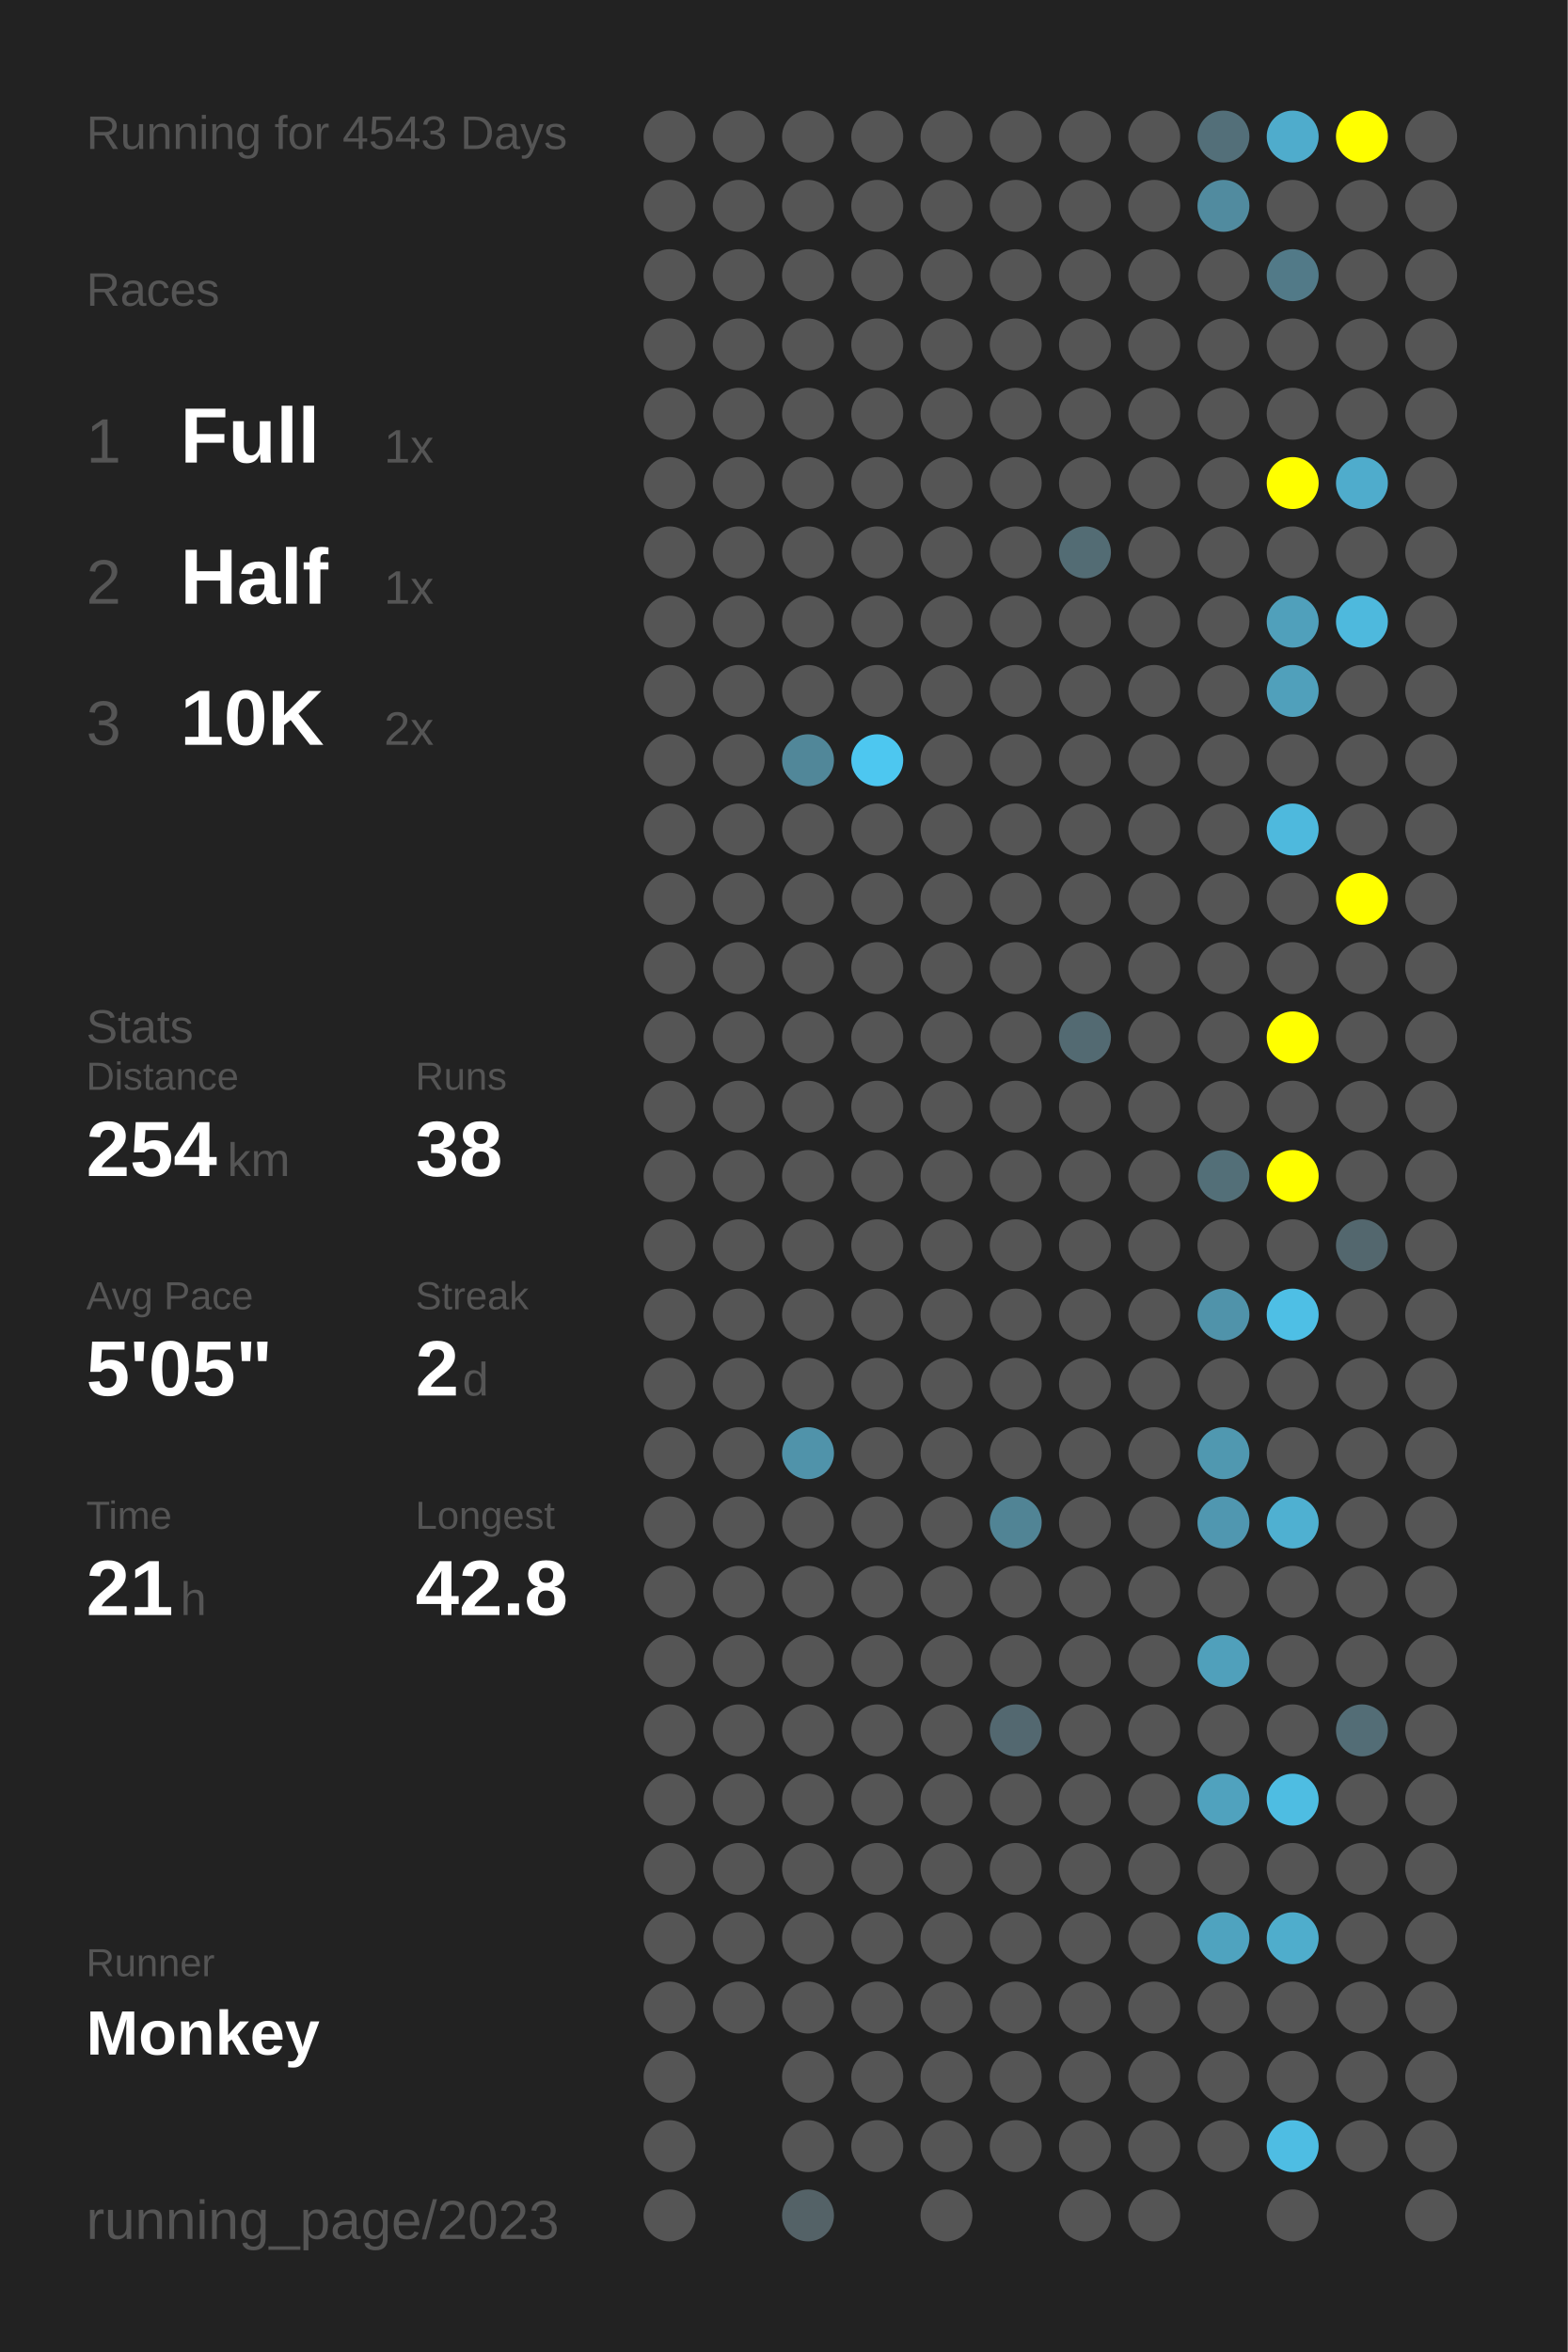
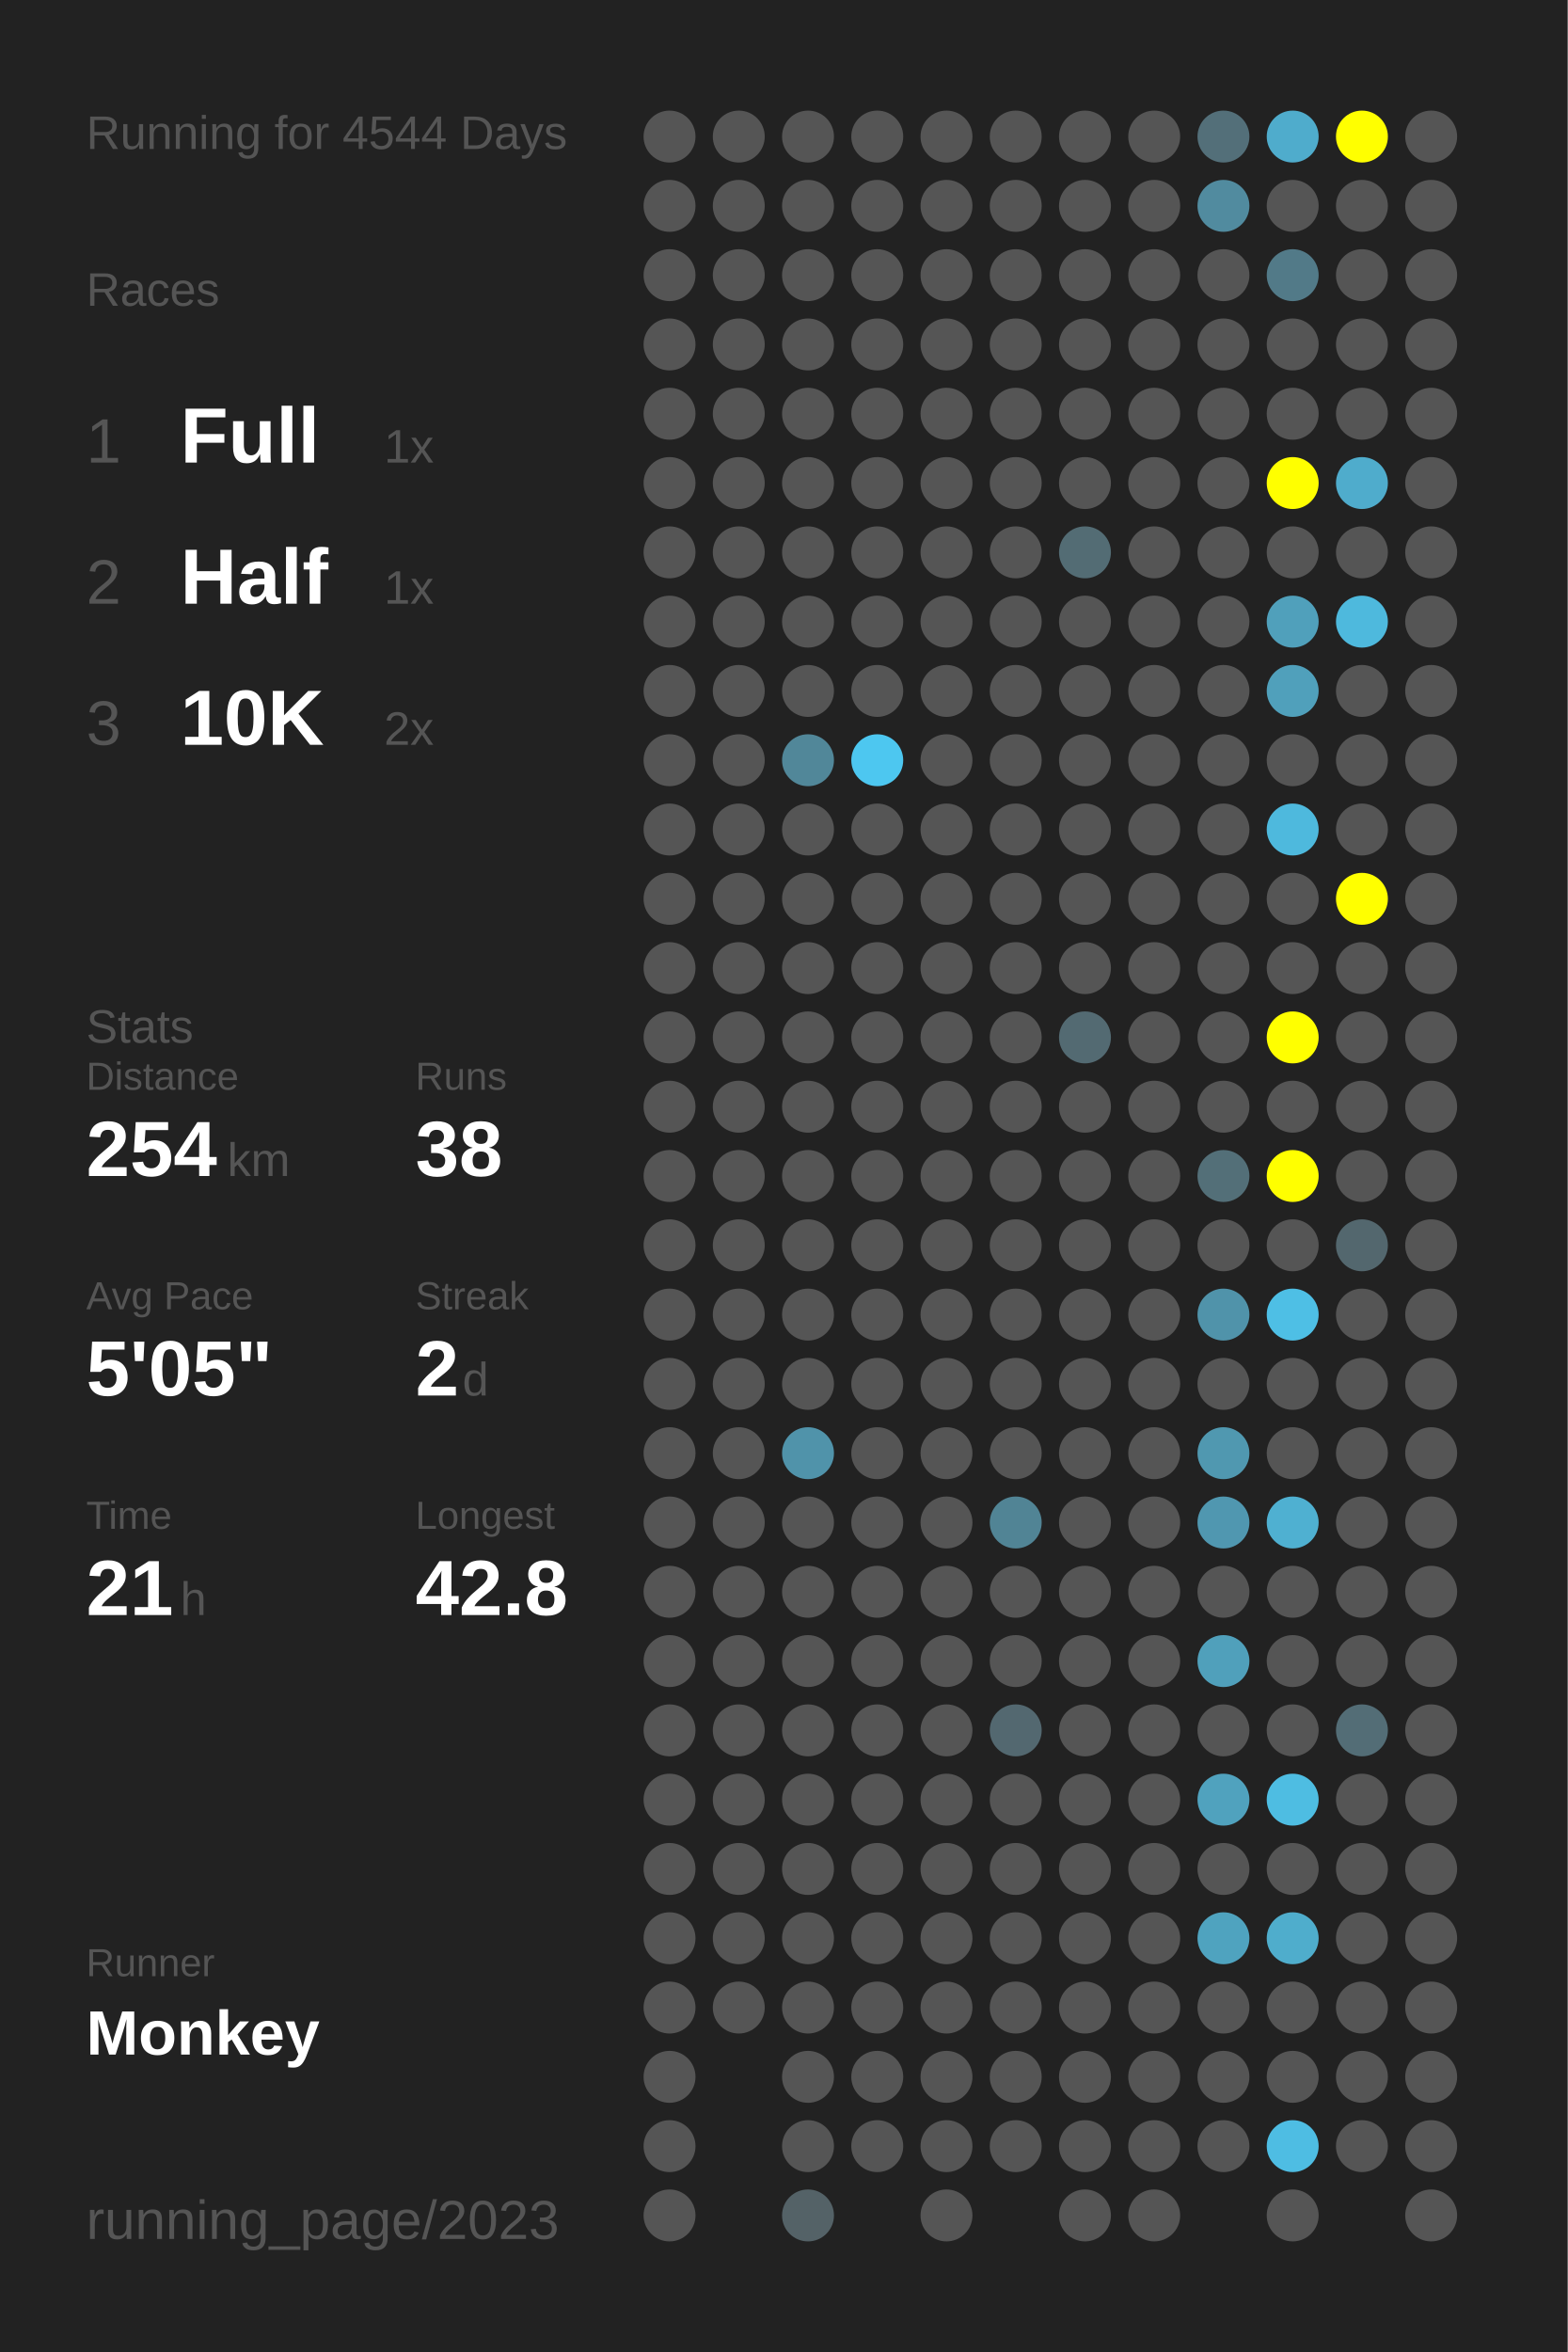
<svg xmlns="http://www.w3.org/2000/svg" baseProfile="full" height="300mm" version="1.1" viewBox="0,0,200,300" width="200mm">
  <defs />
  <rect fill="#222222" height="300" width="200" x="0" y="0" />
-   <text fill="#555555" style="font-size:6px; font-family:Arial;" x="11" y="19">Running for 4543 Days</text>
+   <text fill="#555555" style="font-size:6px; font-family:Arial;" x="11" y="19">Running for 4544 Days</text>
  <text fill="#555555" style="font-size:6px; font-family:Arial;" x="11" y="39">Races</text>
  <text fill="#555555" style="font-size:8px; font-family:Arial;" x="11" y="59">1</text>
  <text fill="#FFFFFF" style="font-size:10px; font-family:Arial; font-weight:bold;" x="23" y="59">Full</text>
  <text fill="#555555" style="font-size:6px; font-family:Arial;" x="49" y="59">1x</text>
  <text fill="#555555" style="font-size:8px; font-family:Arial;" x="11" y="77">2</text>
  <text fill="#FFFFFF" style="font-size:10px; font-family:Arial; font-weight:bold;" x="23" y="77">Half</text>
  <text fill="#555555" style="font-size:6px; font-family:Arial;" x="49" y="77">1x</text>
  <text fill="#555555" style="font-size:8px; font-family:Arial;" x="11" y="95">3</text>
  <text fill="#FFFFFF" style="font-size:10px; font-family:Arial; font-weight:bold;" x="23" y="95">10K</text>
  <text fill="#555555" style="font-size:6px; font-family:Arial;" x="49" y="95">2x</text>
  <text fill="#555555" style="font-size:6px; font-family:Arial;" x="11" y="133">Stats</text>
  <text fill="#555555" style="font-size:5px; font-family:Arial;" x="11" y="139">Distance</text>
  <text fill="#FFFFFF" style="font-size:10px; font-family:Arial; font-weight:bold;" x="11" y="150">254</text>
  <text fill="#555555" style="font-size:6px; font-family:Arial;" x="29" y="150">km</text>
  <text fill="#555555" style="font-size:5px; font-family:Arial;" x="53" y="139">Runs</text>
  <text fill="#FFFFFF" style="font-size:10px; font-family:Arial; font-weight:bold;" x="53" y="150">38</text>
  <text fill="#555555" style="font-size:5px; font-family:Arial;" x="11" y="167">Avg Pace</text>
  <text fill="#FFFFFF" style="font-size:10px; font-family:Arial; font-weight:bold;" x="11" y="178">5'05"</text>
  <text fill="#555555" style="font-size:5px; font-family:Arial;" x="53" y="167">Streak</text>
  <text fill="#FFFFFF" style="font-size:10px; font-family:Arial; font-weight:bold;" x="53" y="178">2</text>
  <text fill="#555555" style="font-size:6px; font-family:Arial;" x="59" y="178">d</text>
  <text fill="#555555" style="font-size:5px; font-family:Arial;" x="11" y="195">Time</text>
  <text fill="#FFFFFF" style="font-size:10px; font-family:Arial; font-weight:bold;" x="11" y="206">21</text>
  <text fill="#555555" style="font-size:6px; font-family:Arial;" x="23" y="206">h</text>
  <text fill="#555555" style="font-size:5px; font-family:Arial;" x="53" y="195">Longest</text>
  <text fill="#FFFFFF" style="font-size:10px; font-family:Arial; font-weight:bold;" x="53" y="206">42.8</text>
  <text fill="#555555" style="font-size:5px; font-family:Arial;" x="11" y="252.065">Runner</text>
  <text fill="#FFFFFF" style="font-size:8px; font-family:Arial; font-weight:bold;" x="11" y="262.065">Monkey</text>
  <text fill="#555555" style="font-size:7px; font-family:Arial;" x="11" y="285.581">running_page/2023</text>
  <circle cx="85.417" cy="17.419" fill="#555555" r="3.312" />
  <circle cx="85.417" cy="26.258" fill="#555555" r="3.312" />
  <circle cx="85.417" cy="35.097" fill="#555555" r="3.312" />
  <circle cx="85.417" cy="43.935" fill="#555555" r="3.312" />
  <circle cx="85.417" cy="52.774" fill="#555555" r="3.312" />
  <circle cx="85.417" cy="61.613" fill="#555555" r="3.312" />
  <circle cx="85.417" cy="70.452" fill="#555555" r="3.312" />
  <circle cx="85.417" cy="79.29" fill="#555555" r="3.312" />
  <circle cx="85.417" cy="88.129" fill="#555555" r="3.312" />
  <circle cx="85.417" cy="96.968" fill="#555555" r="3.312" />
  <circle cx="85.417" cy="105.806" fill="#555555" r="3.312" />
  <circle cx="85.417" cy="114.645" fill="#555555" r="3.312" />
  <circle cx="85.417" cy="123.484" fill="#555555" r="3.312" />
  <circle cx="85.417" cy="132.323" fill="#555555" r="3.312" />
  <circle cx="85.417" cy="141.161" fill="#555555" r="3.312" />
  <circle cx="85.417" cy="150" fill="#555555" r="3.312" />
  <circle cx="85.417" cy="158.839" fill="#555555" r="3.312" />
  <circle cx="85.417" cy="167.677" fill="#555555" r="3.312" />
  <circle cx="85.417" cy="176.516" fill="#555555" r="3.312" />
  <circle cx="85.417" cy="185.355" fill="#555555" r="3.312" />
  <circle cx="85.417" cy="194.194" fill="#555555" r="3.312" />
  <circle cx="85.417" cy="203.032" fill="#555555" r="3.312" />
  <circle cx="85.417" cy="211.871" fill="#555555" r="3.312" />
  <circle cx="85.417" cy="220.71" fill="#555555" r="3.312" />
  <circle cx="85.417" cy="229.548" fill="#555555" r="3.312" />
  <circle cx="85.417" cy="238.387" fill="#555555" r="3.312" />
  <circle cx="85.417" cy="247.226" fill="#555555" r="3.312" />
  <circle cx="85.417" cy="256.065" fill="#555555" r="3.312" />
  <circle cx="85.417" cy="264.903" fill="#555555" r="3.312" />
  <circle cx="85.417" cy="273.742" fill="#555555" r="3.312" />
  <circle cx="85.417" cy="282.581" fill="#555555" r="3.312" />
  <circle cx="94.25" cy="17.419" fill="#555555" r="3.312" />
  <circle cx="94.25" cy="26.258" fill="#555555" r="3.312" />
  <circle cx="94.25" cy="35.097" fill="#555555" r="3.312" />
  <circle cx="94.25" cy="43.935" fill="#555555" r="3.312" />
  <circle cx="94.25" cy="52.774" fill="#555555" r="3.312" />
  <circle cx="94.25" cy="61.613" fill="#555555" r="3.312" />
  <circle cx="94.25" cy="70.452" fill="#555555" r="3.312" />
  <circle cx="94.25" cy="79.29" fill="#555555" r="3.312" />
  <circle cx="94.25" cy="88.129" fill="#555555" r="3.312" />
  <circle cx="94.25" cy="96.968" fill="#555555" r="3.312" />
  <circle cx="94.25" cy="105.806" fill="#555555" r="3.312" />
  <circle cx="94.25" cy="114.645" fill="#555555" r="3.312" />
  <circle cx="94.25" cy="123.484" fill="#555555" r="3.312" />
  <circle cx="94.25" cy="132.323" fill="#555555" r="3.312" />
  <circle cx="94.25" cy="141.161" fill="#555555" r="3.312" />
  <circle cx="94.25" cy="150" fill="#555555" r="3.312" />
  <circle cx="94.25" cy="158.839" fill="#555555" r="3.312" />
  <circle cx="94.25" cy="167.677" fill="#555555" r="3.312" />
  <circle cx="94.25" cy="176.516" fill="#555555" r="3.312" />
  <circle cx="94.25" cy="185.355" fill="#555555" r="3.312" />
  <circle cx="94.25" cy="194.194" fill="#555555" r="3.312" />
  <circle cx="94.25" cy="203.032" fill="#555555" r="3.312" />
  <circle cx="94.25" cy="211.871" fill="#555555" r="3.312" />
  <circle cx="94.25" cy="220.71" fill="#555555" r="3.312" />
  <circle cx="94.25" cy="229.548" fill="#555555" r="3.312" />
  <circle cx="94.25" cy="238.387" fill="#555555" r="3.312" />
  <circle cx="94.25" cy="247.226" fill="#555555" r="3.312" />
  <circle cx="94.25" cy="256.065" fill="#555555" r="3.312" />
  <circle cx="103.083" cy="17.419" fill="#555555" r="3.312" />
  <circle cx="103.083" cy="26.258" fill="#555555" r="3.312" />
  <circle cx="103.083" cy="35.097" fill="#555555" r="3.312" />
  <circle cx="103.083" cy="43.935" fill="#555555" r="3.312" />
  <circle cx="103.083" cy="52.774" fill="#555555" r="3.312" />
  <circle cx="103.083" cy="61.613" fill="#555555" r="3.312" />
  <circle cx="103.083" cy="70.452" fill="#555555" r="3.312" />
  <circle cx="103.083" cy="79.29" fill="#555555" r="3.312" />
  <circle cx="103.083" cy="88.129" fill="#555555" r="3.312" />
  <circle cx="103.083" cy="96.968" fill="#518799" r="3.312" />
  <circle cx="103.083" cy="105.806" fill="#555555" r="3.312" />
  <circle cx="103.083" cy="114.645" fill="#555555" r="3.312" />
  <circle cx="103.083" cy="123.484" fill="#555555" r="3.312" />
  <circle cx="103.083" cy="132.323" fill="#555555" r="3.312" />
  <circle cx="103.083" cy="141.161" fill="#555555" r="3.312" />
  <circle cx="103.083" cy="150" fill="#555555" r="3.312" />
  <circle cx="103.083" cy="158.839" fill="#555555" r="3.312" />
  <circle cx="103.083" cy="167.677" fill="#555555" r="3.312" />
  <circle cx="103.083" cy="176.516" fill="#555555" r="3.312" />
  <circle cx="103.083" cy="185.355" fill="#5093aa" r="3.312" />
  <circle cx="103.083" cy="194.194" fill="#555555" r="3.312" />
  <circle cx="103.083" cy="203.032" fill="#555555" r="3.312" />
  <circle cx="103.083" cy="211.871" fill="#555555" r="3.312" />
  <circle cx="103.083" cy="220.71" fill="#555555" r="3.312" />
  <circle cx="103.083" cy="229.548" fill="#555555" r="3.312" />
  <circle cx="103.083" cy="238.387" fill="#555555" r="3.312" />
  <circle cx="103.083" cy="247.226" fill="#555555" r="3.312" />
  <circle cx="103.083" cy="256.065" fill="#555555" r="3.312" />
  <circle cx="103.083" cy="264.903" fill="#555555" r="3.312" />
  <circle cx="103.083" cy="273.742" fill="#555555" r="3.312" />
  <circle cx="103.083" cy="282.581" fill="#546267" r="3.312" />
  <circle cx="111.917" cy="17.419" fill="#555555" r="3.312" />
  <circle cx="111.917" cy="26.258" fill="#555555" r="3.312" />
  <circle cx="111.917" cy="35.097" fill="#555555" r="3.312" />
  <circle cx="111.917" cy="43.935" fill="#555555" r="3.312" />
  <circle cx="111.917" cy="52.774" fill="#555555" r="3.312" />
  <circle cx="111.917" cy="61.613" fill="#555555" r="3.312" />
  <circle cx="111.917" cy="70.452" fill="#555555" r="3.312" />
  <circle cx="111.917" cy="79.29" fill="#555555" r="3.312" />
  <circle cx="111.917" cy="88.129" fill="#555555" r="3.312" />
  <circle cx="111.917" cy="96.968" fill="#4dc7f0" r="3.312" />
  <circle cx="111.917" cy="105.806" fill="#555555" r="3.312" />
  <circle cx="111.917" cy="114.645" fill="#555555" r="3.312" />
  <circle cx="111.917" cy="123.484" fill="#555555" r="3.312" />
  <circle cx="111.917" cy="132.323" fill="#555555" r="3.312" />
  <circle cx="111.917" cy="141.161" fill="#555555" r="3.312" />
  <circle cx="111.917" cy="150" fill="#555555" r="3.312" />
  <circle cx="111.917" cy="158.839" fill="#555555" r="3.312" />
  <circle cx="111.917" cy="167.677" fill="#555555" r="3.312" />
  <circle cx="111.917" cy="176.516" fill="#555555" r="3.312" />
  <circle cx="111.917" cy="185.355" fill="#555555" r="3.312" />
  <circle cx="111.917" cy="194.194" fill="#555555" r="3.312" />
  <circle cx="111.917" cy="203.032" fill="#555555" r="3.312" />
  <circle cx="111.917" cy="211.871" fill="#555555" r="3.312" />
  <circle cx="111.917" cy="220.71" fill="#555555" r="3.312" />
  <circle cx="111.917" cy="229.548" fill="#555555" r="3.312" />
  <circle cx="111.917" cy="238.387" fill="#555555" r="3.312" />
  <circle cx="111.917" cy="247.226" fill="#555555" r="3.312" />
  <circle cx="111.917" cy="256.065" fill="#555555" r="3.312" />
  <circle cx="111.917" cy="264.903" fill="#555555" r="3.312" />
  <circle cx="111.917" cy="273.742" fill="#555555" r="3.312" />
  <circle cx="120.75" cy="17.419" fill="#555555" r="3.312" />
  <circle cx="120.75" cy="26.258" fill="#555555" r="3.312" />
  <circle cx="120.75" cy="35.097" fill="#555555" r="3.312" />
  <circle cx="120.75" cy="43.935" fill="#555555" r="3.312" />
  <circle cx="120.75" cy="52.774" fill="#555555" r="3.312" />
  <circle cx="120.75" cy="61.613" fill="#555555" r="3.312" />
  <circle cx="120.75" cy="70.452" fill="#555555" r="3.312" />
  <circle cx="120.75" cy="79.29" fill="#555555" r="3.312" />
  <circle cx="120.75" cy="88.129" fill="#555555" r="3.312" />
  <circle cx="120.75" cy="96.968" fill="#555555" r="3.312" />
  <circle cx="120.75" cy="105.806" fill="#555555" r="3.312" />
  <circle cx="120.75" cy="114.645" fill="#555555" r="3.312" />
  <circle cx="120.75" cy="123.484" fill="#555555" r="3.312" />
  <circle cx="120.75" cy="132.323" fill="#555555" r="3.312" />
  <circle cx="120.75" cy="141.161" fill="#555555" r="3.312" />
  <circle cx="120.75" cy="150" fill="#555555" r="3.312" />
  <circle cx="120.75" cy="158.839" fill="#555555" r="3.312" />
  <circle cx="120.75" cy="167.677" fill="#555555" r="3.312" />
  <circle cx="120.75" cy="176.516" fill="#555555" r="3.312" />
  <circle cx="120.75" cy="185.355" fill="#555555" r="3.312" />
  <circle cx="120.75" cy="194.194" fill="#555555" r="3.312" />
  <circle cx="120.75" cy="203.032" fill="#555555" r="3.312" />
  <circle cx="120.75" cy="211.871" fill="#555555" r="3.312" />
  <circle cx="120.75" cy="220.71" fill="#555555" r="3.312" />
  <circle cx="120.75" cy="229.548" fill="#555555" r="3.312" />
  <circle cx="120.75" cy="238.387" fill="#555555" r="3.312" />
  <circle cx="120.75" cy="247.226" fill="#555555" r="3.312" />
  <circle cx="120.75" cy="256.065" fill="#555555" r="3.312" />
  <circle cx="120.75" cy="264.903" fill="#555555" r="3.312" />
  <circle cx="120.75" cy="273.742" fill="#555555" r="3.312" />
  <circle cx="120.75" cy="282.581" fill="#555555" r="3.312" />
  <circle cx="129.583" cy="17.419" fill="#555555" r="3.312" />
  <circle cx="129.583" cy="26.258" fill="#555555" r="3.312" />
  <circle cx="129.583" cy="35.097" fill="#555555" r="3.312" />
  <circle cx="129.583" cy="43.935" fill="#555555" r="3.312" />
  <circle cx="129.583" cy="52.774" fill="#555555" r="3.312" />
  <circle cx="129.583" cy="61.613" fill="#555555" r="3.312" />
  <circle cx="129.583" cy="70.452" fill="#555555" r="3.312" />
  <circle cx="129.583" cy="79.29" fill="#555555" r="3.312" />
  <circle cx="129.583" cy="88.129" fill="#555555" r="3.312" />
  <circle cx="129.583" cy="96.968" fill="#555555" r="3.312" />
  <circle cx="129.583" cy="105.806" fill="#555555" r="3.312" />
  <circle cx="129.583" cy="114.645" fill="#555555" r="3.312" />
  <circle cx="129.583" cy="123.484" fill="#555555" r="3.312" />
  <circle cx="129.583" cy="132.323" fill="#555555" r="3.312" />
  <circle cx="129.583" cy="141.161" fill="#555555" r="3.312" />
  <circle cx="129.583" cy="150" fill="#555555" r="3.312" />
  <circle cx="129.583" cy="158.839" fill="#555555" r="3.312" />
  <circle cx="129.583" cy="167.677" fill="#555555" r="3.312" />
  <circle cx="129.583" cy="176.516" fill="#555555" r="3.312" />
  <circle cx="129.583" cy="185.355" fill="#555555" r="3.312" />
  <circle cx="129.583" cy="194.194" fill="#518495" r="3.312" />
  <circle cx="129.583" cy="203.032" fill="#555555" r="3.312" />
  <circle cx="129.583" cy="211.871" fill="#555555" r="3.312" />
  <circle cx="129.583" cy="220.71" fill="#536870" r="3.312" />
  <circle cx="129.583" cy="229.548" fill="#555555" r="3.312" />
  <circle cx="129.583" cy="238.387" fill="#555555" r="3.312" />
  <circle cx="129.583" cy="247.226" fill="#555555" r="3.312" />
  <circle cx="129.583" cy="256.065" fill="#555555" r="3.312" />
  <circle cx="129.583" cy="264.903" fill="#555555" r="3.312" />
  <circle cx="129.583" cy="273.742" fill="#555555" r="3.312" />
  <circle cx="138.417" cy="17.419" fill="#555555" r="3.312" />
  <circle cx="138.417" cy="26.258" fill="#555555" r="3.312" />
  <circle cx="138.417" cy="35.097" fill="#555555" r="3.312" />
  <circle cx="138.417" cy="43.935" fill="#555555" r="3.312" />
  <circle cx="138.417" cy="52.774" fill="#555555" r="3.312" />
  <circle cx="138.417" cy="61.613" fill="#555555" r="3.312" />
  <circle cx="138.417" cy="70.452" fill="#536c74" r="3.312" />
  <circle cx="138.417" cy="79.29" fill="#555555" r="3.312" />
  <circle cx="138.417" cy="88.129" fill="#555555" r="3.312" />
  <circle cx="138.417" cy="96.968" fill="#555555" r="3.312" />
  <circle cx="138.417" cy="105.806" fill="#555555" r="3.312" />
  <circle cx="138.417" cy="114.645" fill="#555555" r="3.312" />
  <circle cx="138.417" cy="123.484" fill="#555555" r="3.312" />
  <circle cx="138.417" cy="132.323" fill="#536a72" r="3.312" />
  <circle cx="138.417" cy="141.161" fill="#555555" r="3.312" />
  <circle cx="138.417" cy="150" fill="#555555" r="3.312" />
  <circle cx="138.417" cy="158.839" fill="#555555" r="3.312" />
  <circle cx="138.417" cy="167.677" fill="#555555" r="3.312" />
  <circle cx="138.417" cy="176.516" fill="#555555" r="3.312" />
  <circle cx="138.417" cy="185.355" fill="#555555" r="3.312" />
  <circle cx="138.417" cy="194.194" fill="#555555" r="3.312" />
  <circle cx="138.417" cy="203.032" fill="#555555" r="3.312" />
  <circle cx="138.417" cy="211.871" fill="#555555" r="3.312" />
  <circle cx="138.417" cy="220.71" fill="#555555" r="3.312" />
  <circle cx="138.417" cy="229.548" fill="#555555" r="3.312" />
  <circle cx="138.417" cy="238.387" fill="#555555" r="3.312" />
  <circle cx="138.417" cy="247.226" fill="#555555" r="3.312" />
  <circle cx="138.417" cy="256.065" fill="#555555" r="3.312" />
  <circle cx="138.417" cy="264.903" fill="#555555" r="3.312" />
  <circle cx="138.417" cy="273.742" fill="#555555" r="3.312" />
  <circle cx="138.417" cy="282.581" fill="#555555" r="3.312" />
  <circle cx="147.25" cy="17.419" fill="#555555" r="3.312" />
  <circle cx="147.25" cy="26.258" fill="#555555" r="3.312" />
  <circle cx="147.25" cy="35.097" fill="#555555" r="3.312" />
  <circle cx="147.25" cy="43.935" fill="#555555" r="3.312" />
  <circle cx="147.25" cy="52.774" fill="#555555" r="3.312" />
  <circle cx="147.25" cy="61.613" fill="#555555" r="3.312" />
  <circle cx="147.25" cy="70.452" fill="#555555" r="3.312" />
  <circle cx="147.25" cy="79.29" fill="#555555" r="3.312" />
  <circle cx="147.25" cy="88.129" fill="#555555" r="3.312" />
  <circle cx="147.25" cy="96.968" fill="#555555" r="3.312" />
  <circle cx="147.25" cy="105.806" fill="#555555" r="3.312" />
  <circle cx="147.25" cy="114.645" fill="#555555" r="3.312" />
  <circle cx="147.25" cy="123.484" fill="#555555" r="3.312" />
  <circle cx="147.25" cy="132.323" fill="#555555" r="3.312" />
  <circle cx="147.25" cy="141.161" fill="#555555" r="3.312" />
  <circle cx="147.25" cy="150" fill="#555555" r="3.312" />
  <circle cx="147.25" cy="158.839" fill="#555555" r="3.312" />
  <circle cx="147.25" cy="167.677" fill="#555555" r="3.312" />
  <circle cx="147.25" cy="176.516" fill="#555555" r="3.312" />
  <circle cx="147.25" cy="185.355" fill="#555555" r="3.312" />
  <circle cx="147.25" cy="194.194" fill="#555555" r="3.312" />
  <circle cx="147.25" cy="203.032" fill="#555555" r="3.312" />
  <circle cx="147.25" cy="211.871" fill="#555555" r="3.312" />
  <circle cx="147.25" cy="220.71" fill="#555555" r="3.312" />
  <circle cx="147.25" cy="229.548" fill="#555555" r="3.312" />
  <circle cx="147.25" cy="238.387" fill="#555555" r="3.312" />
  <circle cx="147.25" cy="247.226" fill="#555555" r="3.312" />
  <circle cx="147.25" cy="256.065" fill="#555555" r="3.312" />
  <circle cx="147.25" cy="264.903" fill="#555555" r="3.312" />
  <circle cx="147.25" cy="273.742" fill="#555555" r="3.312" />
  <circle cx="147.25" cy="282.581" fill="#555555" r="3.312" />
  <circle cx="156.083" cy="17.419" fill="#536f79" r="3.312" />
  <circle cx="156.083" cy="26.258" fill="#518b9f" r="3.312" />
  <circle cx="156.083" cy="35.097" fill="#555555" r="3.312" />
  <circle cx="156.083" cy="43.935" fill="#555555" r="3.312" />
  <circle cx="156.083" cy="52.774" fill="#555555" r="3.312" />
  <circle cx="156.083" cy="61.613" fill="#555555" r="3.312" />
  <circle cx="156.083" cy="70.452" fill="#555555" r="3.312" />
  <circle cx="156.083" cy="79.29" fill="#555555" r="3.312" />
  <circle cx="156.083" cy="88.129" fill="#555555" r="3.312" />
  <circle cx="156.083" cy="96.968" fill="#555555" r="3.312" />
  <circle cx="156.083" cy="105.806" fill="#555555" r="3.312" />
  <circle cx="156.083" cy="114.645" fill="#555555" r="3.312" />
  <circle cx="156.083" cy="123.484" fill="#555555" r="3.312" />
  <circle cx="156.083" cy="132.323" fill="#555555" r="3.312" />
  <circle cx="156.083" cy="141.161" fill="#555555" r="3.312" />
  <circle cx="156.083" cy="150" fill="#536f78" r="3.312" />
  <circle cx="156.083" cy="158.839" fill="#555555" r="3.312" />
  <circle cx="156.083" cy="167.677" fill="#5093aa" r="3.312" />
  <circle cx="156.083" cy="176.516" fill="#555555" r="3.312" />
  <circle cx="156.083" cy="185.355" fill="#5098b0" r="3.312" />
  <circle cx="156.083" cy="194.194" fill="#5097b0" r="3.312" />
  <circle cx="156.083" cy="203.032" fill="#555555" r="3.312" />
  <circle cx="156.083" cy="211.871" fill="#50a0bb" r="3.312" />
  <circle cx="156.083" cy="220.71" fill="#555555" r="3.312" />
  <circle cx="156.083" cy="229.548" fill="#50a2be" r="3.312" />
  <circle cx="156.083" cy="238.387" fill="#555555" r="3.312" />
  <circle cx="156.083" cy="247.226" fill="#4fa3bf" r="3.312" />
  <circle cx="156.083" cy="256.065" fill="#555555" r="3.312" />
  <circle cx="156.083" cy="264.903" fill="#555555" r="3.312" />
  <circle cx="156.083" cy="273.742" fill="#555555" r="3.312" />
  <circle cx="164.917" cy="17.419" fill="#4faccc" r="3.312" />
  <circle cx="164.917" cy="26.258" fill="#555555" r="3.312" />
  <circle cx="164.917" cy="35.097" fill="#527a88" r="3.312" />
  <circle cx="164.917" cy="43.935" fill="#555555" r="3.312" />
  <circle cx="164.917" cy="52.774" fill="#555555" r="3.312" />
  <circle cx="164.917" cy="61.613" fill="#FFFF00" r="3.312" />
  <circle cx="164.917" cy="70.452" fill="#555555" r="3.312" />
  <circle cx="164.917" cy="79.29" fill="#50a0bb" r="3.312" />
  <circle cx="164.917" cy="88.129" fill="#50a0bb" r="3.312" />
  <circle cx="164.917" cy="96.968" fill="#555555" r="3.312" />
  <circle cx="164.917" cy="105.806" fill="#4eb9dd" r="3.312" />
  <circle cx="164.917" cy="114.645" fill="#555555" r="3.312" />
  <circle cx="164.917" cy="123.484" fill="#555555" r="3.312" />
  <circle cx="164.917" cy="132.323" fill="#FFFF00" r="3.312" />
  <circle cx="164.917" cy="141.161" fill="#555555" r="3.312" />
  <circle cx="164.917" cy="150" fill="#FFFF00" r="3.312" />
  <circle cx="164.917" cy="158.839" fill="#555555" r="3.312" />
  <circle cx="164.917" cy="167.677" fill="#4ebfe5" r="3.312" />
  <circle cx="164.917" cy="176.516" fill="#555555" r="3.312" />
  <circle cx="164.917" cy="185.355" fill="#555555" r="3.312" />
  <circle cx="164.917" cy="194.194" fill="#4fb0d1" r="3.312" />
  <circle cx="164.917" cy="203.032" fill="#555555" r="3.312" />
  <circle cx="164.917" cy="211.871" fill="#555555" r="3.312" />
  <circle cx="164.917" cy="220.71" fill="#555555" r="3.312" />
  <circle cx="164.917" cy="229.548" fill="#4ebde2" r="3.312" />
  <circle cx="164.917" cy="238.387" fill="#555555" r="3.312" />
  <circle cx="164.917" cy="247.226" fill="#4fadcc" r="3.312" />
  <circle cx="164.917" cy="256.065" fill="#555555" r="3.312" />
  <circle cx="164.917" cy="264.903" fill="#555555" r="3.312" />
  <circle cx="164.917" cy="273.742" fill="#4ebde3" r="3.312" />
  <circle cx="164.917" cy="282.581" fill="#555555" r="3.312" />
  <circle cx="173.75" cy="17.419" fill="#FFFF00" r="3.312" />
  <circle cx="173.75" cy="26.258" fill="#555555" r="3.312" />
  <circle cx="173.75" cy="35.097" fill="#555555" r="3.312" />
  <circle cx="173.75" cy="43.935" fill="#555555" r="3.312" />
  <circle cx="173.75" cy="52.774" fill="#555555" r="3.312" />
  <circle cx="173.75" cy="61.613" fill="#4faccc" r="3.312" />
  <circle cx="173.75" cy="70.452" fill="#555555" r="3.312" />
  <circle cx="173.75" cy="79.29" fill="#4eb9dd" r="3.312" />
  <circle cx="173.75" cy="88.129" fill="#555555" r="3.312" />
  <circle cx="173.75" cy="96.968" fill="#555555" r="3.312" />
  <circle cx="173.75" cy="105.806" fill="#555555" r="3.312" />
  <circle cx="173.75" cy="114.645" fill="#FFFF00" r="3.312" />
  <circle cx="173.75" cy="123.484" fill="#555555" r="3.312" />
  <circle cx="173.75" cy="132.323" fill="#555555" r="3.312" />
  <circle cx="173.75" cy="141.161" fill="#555555" r="3.312" />
  <circle cx="173.75" cy="150" fill="#555555" r="3.312" />
  <circle cx="173.75" cy="158.839" fill="#53676e" r="3.312" />
  <circle cx="173.75" cy="167.677" fill="#555555" r="3.312" />
  <circle cx="173.75" cy="176.516" fill="#555555" r="3.312" />
  <circle cx="173.75" cy="185.355" fill="#555555" r="3.312" />
  <circle cx="173.75" cy="194.194" fill="#555555" r="3.312" />
  <circle cx="173.75" cy="203.032" fill="#555555" r="3.312" />
  <circle cx="173.75" cy="211.871" fill="#555555" r="3.312" />
  <circle cx="173.75" cy="220.71" fill="#536d76" r="3.312" />
  <circle cx="173.75" cy="229.548" fill="#555555" r="3.312" />
  <circle cx="173.75" cy="238.387" fill="#555555" r="3.312" />
  <circle cx="173.75" cy="247.226" fill="#555555" r="3.312" />
  <circle cx="173.75" cy="256.065" fill="#555555" r="3.312" />
  <circle cx="173.75" cy="264.903" fill="#555555" r="3.312" />
  <circle cx="173.75" cy="273.742" fill="#555555" r="3.312" />
  <circle cx="182.583" cy="17.419" fill="#555555" r="3.312" />
  <circle cx="182.583" cy="26.258" fill="#555555" r="3.312" />
  <circle cx="182.583" cy="35.097" fill="#555555" r="3.312" />
  <circle cx="182.583" cy="43.935" fill="#555555" r="3.312" />
  <circle cx="182.583" cy="52.774" fill="#555555" r="3.312" />
  <circle cx="182.583" cy="61.613" fill="#555555" r="3.312" />
  <circle cx="182.583" cy="70.452" fill="#555555" r="3.312" />
  <circle cx="182.583" cy="79.29" fill="#555555" r="3.312" />
  <circle cx="182.583" cy="88.129" fill="#555555" r="3.312" />
  <circle cx="182.583" cy="96.968" fill="#555555" r="3.312" />
  <circle cx="182.583" cy="105.806" fill="#555555" r="3.312" />
  <circle cx="182.583" cy="114.645" fill="#555555" r="3.312" />
  <circle cx="182.583" cy="123.484" fill="#555555" r="3.312" />
  <circle cx="182.583" cy="132.323" fill="#555555" r="3.312" />
  <circle cx="182.583" cy="141.161" fill="#555555" r="3.312" />
  <circle cx="182.583" cy="150" fill="#555555" r="3.312" />
  <circle cx="182.583" cy="158.839" fill="#555555" r="3.312" />
  <circle cx="182.583" cy="167.677" fill="#555555" r="3.312" />
  <circle cx="182.583" cy="176.516" fill="#555555" r="3.312" />
  <circle cx="182.583" cy="185.355" fill="#555555" r="3.312" />
  <circle cx="182.583" cy="194.194" fill="#555555" r="3.312" />
  <circle cx="182.583" cy="203.032" fill="#555555" r="3.312" />
  <circle cx="182.583" cy="211.871" fill="#555555" r="3.312" />
  <circle cx="182.583" cy="220.71" fill="#555555" r="3.312" />
  <circle cx="182.583" cy="229.548" fill="#555555" r="3.312" />
  <circle cx="182.583" cy="238.387" fill="#555555" r="3.312" />
  <circle cx="182.583" cy="247.226" fill="#555555" r="3.312" />
  <circle cx="182.583" cy="256.065" fill="#555555" r="3.312" />
  <circle cx="182.583" cy="264.903" fill="#555555" r="3.312" />
  <circle cx="182.583" cy="273.742" fill="#555555" r="3.312" />
  <circle cx="182.583" cy="282.581" fill="#555555" r="3.312" />
</svg>
